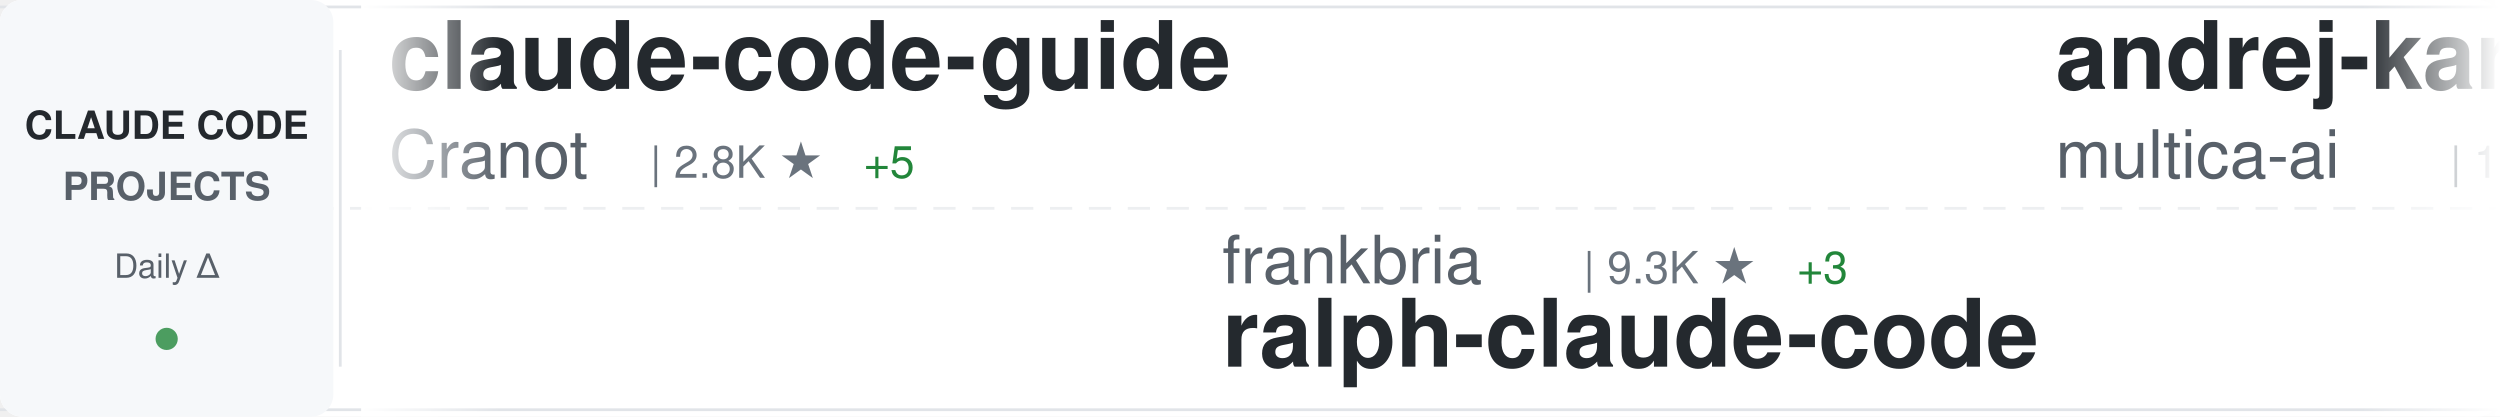
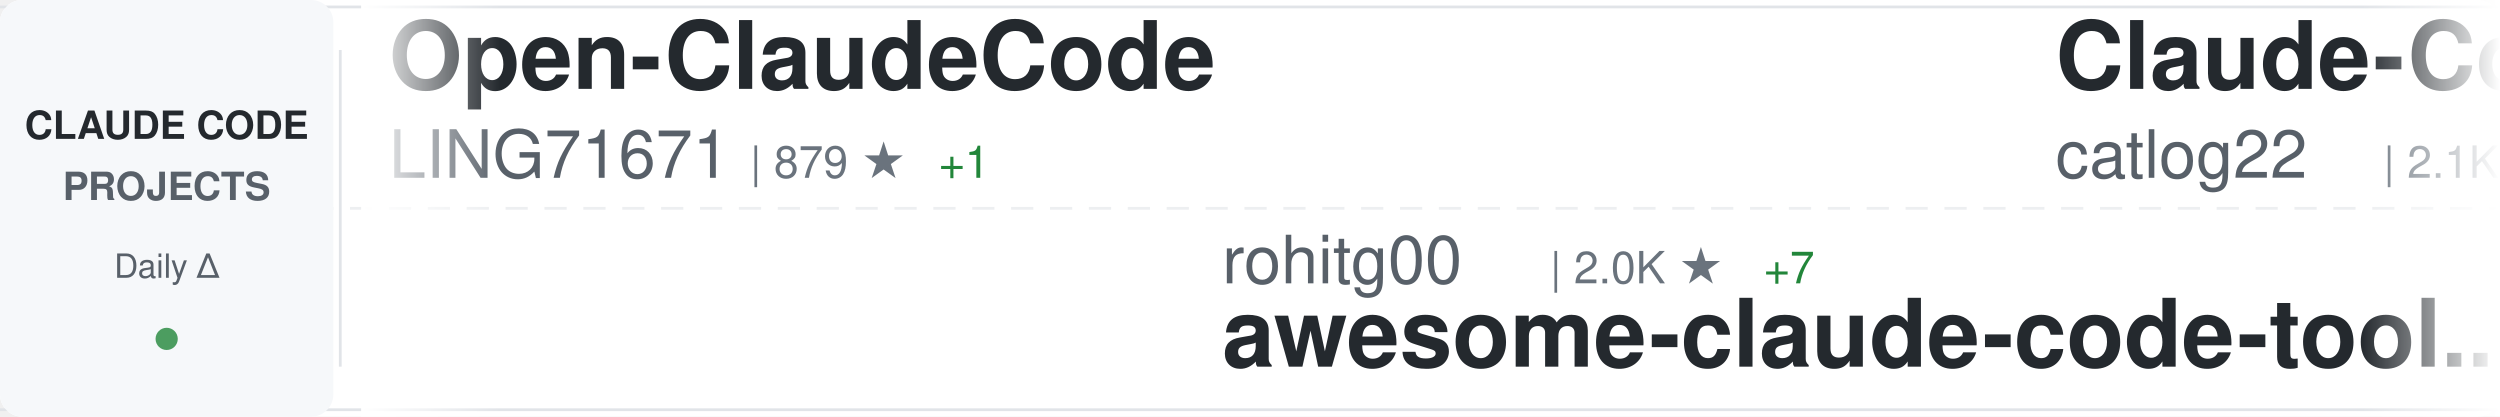
<svg xmlns="http://www.w3.org/2000/svg" width="900" height="150">
  <defs>
    <linearGradient id="awesomeLeftFade" x1="0%" y1="0%" x2="100%" y2="0%">
      <stop offset="0%" style="stop-color:#ffffff;stop-opacity:1" />
      <stop offset="100%" style="stop-color:#ffffff;stop-opacity:0" />
    </linearGradient>
    <linearGradient id="awesomeRightFade" x1="0%" y1="0%" x2="100%" y2="0%">
      <stop offset="0%" style="stop-color:#ffffff;stop-opacity:0" />
      <stop offset="100%" style="stop-color:#ffffff;stop-opacity:1" />
    </linearGradient>
  </defs>
  <rect width="900" height="150" fill="#ffffff" rx="8" />
  <rect x="0" y="2" width="900" height="1" fill="#e1e4e8" />
  <rect x="0" y="147" width="900" height="1" fill="#e1e4e8" />
  <line x1="0" y1="75" x2="900" y2="75" stroke="#e1e4e8" stroke-width="1" stroke-dasharray="8 6" opacity="0.6" />
  <rect x="0" y="0" width="120" height="150" fill="#f6f8fa" rx="8" />
  <text x="60" y="50" font-family="-apple-system, BlinkMacSystemFont, 'Segoe UI', Helvetica, Arial, sans-serif" font-size="14" font-weight="600" fill="#24292e" text-anchor="middle">CLAUDE CODE</text>
  <text x="60" y="72" font-family="-apple-system, BlinkMacSystemFont, 'Segoe UI', Helvetica, Arial, sans-serif" font-size="14" font-weight="600" fill="#586069" text-anchor="middle">PROJECTS</text>
  <text x="60" y="100" font-family="-apple-system, BlinkMacSystemFont, 'Segoe UI', Helvetica, Arial, sans-serif" font-size="12" font-weight="500" fill="#586069" text-anchor="middle">Daily Δ</text>
  <circle cx="60" cy="122" r="4" fill="#22863a" opacity="0.8" />
  <rect x="122" y="18" width="1" height="114" fill="#e1e4e8" />
  <clipPath id="awesomeTickerClip">
    <rect x="130" y="0" width="770" height="150" />
  </clipPath>
  <g clip-path="url(#awesomeTickerClip)">
    <g id="awesomeTickerItems">
      <animateTransform attributeName="transform" attributeType="XML" type="translate" from="0 0" to="-3000 0" dur="54s" repeatCount="indefinite" />
      <g transform="translate(0, 0)">
-         <text x="140" y="32" font-family="-apple-system, BlinkMacSystemFont, 'Segoe UI', Helvetica, Arial, sans-serif" font-size="34" font-weight="600" fill="#24292e">claude-code-guide</text>
-         <text x="140" y="64" font-family="-apple-system, BlinkMacSystemFont, 'Segoe UI', Helvetica, Arial, sans-serif" font-size="24" font-weight="400" fill="#586069">Cranot</text>
-         <text x="234" y="64" font-family="-apple-system, BlinkMacSystemFont, 'Segoe UI', Helvetica, Arial, sans-serif" font-size="16" font-weight="500" fill="#6a737d">| 2.8K ★</text>
-         <text x="311" y="64" font-family="-apple-system, BlinkMacSystemFont, 'Segoe UI', Helvetica, Arial, sans-serif" font-size="16" font-weight="500" fill="#22863a"> +5</text>
+         <text x="140" y="32" font-family="-apple-system, BlinkMacSystemFont, 'Segoe UI', Helvetica, Arial, sans-serif" font-size="34" font-weight="600" fill="#24292e">Open-ClaudeCode</text>
+         <text x="140" y="64" font-family="-apple-system, BlinkMacSystemFont, 'Segoe UI', Helvetica, Arial, sans-serif" font-size="24" font-weight="400" fill="#586069">LING71671</text>
+         <text x="270" y="64" font-family="-apple-system, BlinkMacSystemFont, 'Segoe UI', Helvetica, Arial, sans-serif" font-size="16" font-weight="500" fill="#6a737d">| 879 ★</text>
+         <text x="338" y="64" font-family="-apple-system, BlinkMacSystemFont, 'Segoe UI', Helvetica, Arial, sans-serif" font-size="16" font-weight="500" fill="#22863a"> +1</text>
      </g>
      <g transform="translate(300, 0)">
-         <text x="140" y="102" font-family="-apple-system, BlinkMacSystemFont, 'Segoe UI', Helvetica, Arial, sans-serif" font-size="24" font-weight="400" fill="#586069">frankbria</text>
-         <text x="270" y="102" font-family="-apple-system, BlinkMacSystemFont, 'Segoe UI', Helvetica, Arial, sans-serif" font-size="16" font-weight="500" fill="#6a737d">| 9.3K ★</text>
-         <text x="347" y="102" font-family="-apple-system, BlinkMacSystemFont, 'Segoe UI', Helvetica, Arial, sans-serif" font-size="16" font-weight="500" fill="#22863a"> +3</text>
-         <text x="140" y="132" font-family="-apple-system, BlinkMacSystemFont, 'Segoe UI', Helvetica, Arial, sans-serif" font-size="34" font-weight="600" fill="#24292e">ralph-claude-code</text>
+         <text x="140" y="102" font-family="-apple-system, BlinkMacSystemFont, 'Segoe UI', Helvetica, Arial, sans-serif" font-size="24" font-weight="400" fill="#586069">rohitg00</text>
+         <text x="258" y="102" font-family="-apple-system, BlinkMacSystemFont, 'Segoe UI', Helvetica, Arial, sans-serif" font-size="16" font-weight="500" fill="#6a737d">| 2.0K ★</text>
+         <text x="335" y="102" font-family="-apple-system, BlinkMacSystemFont, 'Segoe UI', Helvetica, Arial, sans-serif" font-size="16" font-weight="500" fill="#22863a"> +7</text>
+         <text x="140" y="132" font-family="-apple-system, BlinkMacSystemFont, 'Segoe UI', Helvetica, Arial, sans-serif" font-size="34" font-weight="600" fill="#24292e">awesome-claude-code-tool...</text>
      </g>
      <g transform="translate(600, 0)">
-         <text x="140" y="32" font-family="-apple-system, BlinkMacSystemFont, 'Segoe UI', Helvetica, Arial, sans-serif" font-size="34" font-weight="600" fill="#24292e">andrej-karpathy-skills</text>
-         <text x="140" y="64" font-family="-apple-system, BlinkMacSystemFont, 'Segoe UI', Helvetica, Arial, sans-serif" font-size="24" font-weight="400" fill="#586069">multica-ai</text>
-         <text x="282" y="64" font-family="-apple-system, BlinkMacSystemFont, 'Segoe UI', Helvetica, Arial, sans-serif" font-size="16" font-weight="500" fill="#6a737d">| 173.7K ★</text>
-         <text x="377" y="64" font-family="-apple-system, BlinkMacSystemFont, 'Segoe UI', Helvetica, Arial, sans-serif" font-size="16" font-weight="500" fill="#22863a"> +729</text>
+         <text x="140" y="32" font-family="-apple-system, BlinkMacSystemFont, 'Segoe UI', Helvetica, Arial, sans-serif" font-size="34" font-weight="600" fill="#24292e">Claude-Code-Workflow</text>
+         <text x="140" y="64" font-family="-apple-system, BlinkMacSystemFont, 'Segoe UI', Helvetica, Arial, sans-serif" font-size="24" font-weight="400" fill="#586069">catlog22</text>
+         <text x="258" y="64" font-family="-apple-system, BlinkMacSystemFont, 'Segoe UI', Helvetica, Arial, sans-serif" font-size="16" font-weight="500" fill="#6a737d">| 2.1K ★</text>
+         <text x="335" y="64" font-family="-apple-system, BlinkMacSystemFont, 'Segoe UI', Helvetica, Arial, sans-serif" font-size="16" font-weight="500" fill="#22863a"> +2</text>
      </g>
      <g transform="translate(900, 0)">
-         <text x="140" y="102" font-family="-apple-system, BlinkMacSystemFont, 'Segoe UI', Helvetica, Arial, sans-serif" font-size="24" font-weight="400" fill="#586069">codeaashu</text>
-         <text x="270" y="102" font-family="-apple-system, BlinkMacSystemFont, 'Segoe UI', Helvetica, Arial, sans-serif" font-size="16" font-weight="500" fill="#6a737d">| 2.9K ★</text>
-         <text x="347" y="102" font-family="-apple-system, BlinkMacSystemFont, 'Segoe UI', Helvetica, Arial, sans-serif" font-size="16" font-weight="500" fill="#22863a"> +7</text>
+         <text x="140" y="102" font-family="-apple-system, BlinkMacSystemFont, 'Segoe UI', Helvetica, Arial, sans-serif" font-size="24" font-weight="400" fill="#586069">anthropics</text>
+         <text x="282" y="102" font-family="-apple-system, BlinkMacSystemFont, 'Segoe UI', Helvetica, Arial, sans-serif" font-size="16" font-weight="500" fill="#6a737d">| 132.0K ★</text>
+         <text x="377" y="102" font-family="-apple-system, BlinkMacSystemFont, 'Segoe UI', Helvetica, Arial, sans-serif" font-size="16" font-weight="500" fill="#22863a"> +263</text>
        <text x="140" y="132" font-family="-apple-system, BlinkMacSystemFont, 'Segoe UI', Helvetica, Arial, sans-serif" font-size="34" font-weight="600" fill="#24292e">claude-code</text>
      </g>
      <g transform="translate(1200, 0)">
+         <text x="140" y="32" font-family="-apple-system, BlinkMacSystemFont, 'Segoe UI', Helvetica, Arial, sans-serif" font-size="34" font-weight="600" fill="#24292e">Claude-Code-Game-Studios</text>
+         <text x="140" y="64" font-family="-apple-system, BlinkMacSystemFont, 'Segoe UI', Helvetica, Arial, sans-serif" font-size="24" font-weight="400" fill="#586069">Donchitos</text>
+         <text x="270" y="64" font-family="-apple-system, BlinkMacSystemFont, 'Segoe UI', Helvetica, Arial, sans-serif" font-size="16" font-weight="500" fill="#6a737d">| 21.5K ★</text>
+         <text x="356" y="64" font-family="-apple-system, BlinkMacSystemFont, 'Segoe UI', Helvetica, Arial, sans-serif" font-size="16" font-weight="500" fill="#22863a"> +64</text>
+       </g>
+       <g transform="translate(1500, 0)">
+         <text x="140" y="102" font-family="-apple-system, BlinkMacSystemFont, 'Segoe UI', Helvetica, Arial, sans-serif" font-size="24" font-weight="400" fill="#586069">anthropics</text>
+         <text x="282" y="102" font-family="-apple-system, BlinkMacSystemFont, 'Segoe UI', Helvetica, Arial, sans-serif" font-size="16" font-weight="500" fill="#6a737d">| 8.0K ★</text>
+         <text x="359" y="102" font-family="-apple-system, BlinkMacSystemFont, 'Segoe UI', Helvetica, Arial, sans-serif" font-size="16" font-weight="500" fill="#22863a"> +20</text>
+         <text x="140" y="132" font-family="-apple-system, BlinkMacSystemFont, 'Segoe UI', Helvetica, Arial, sans-serif" font-size="34" font-weight="600" fill="#24292e">claude-code-action</text>
+       </g>
+       <g transform="translate(1800, 0)">
+         <text x="140" y="32" font-family="-apple-system, BlinkMacSystemFont, 'Segoe UI', Helvetica, Arial, sans-serif" font-size="34" font-weight="600" fill="#24292e">claude-code-hub</text>
+         <text x="140" y="64" font-family="-apple-system, BlinkMacSystemFont, 'Segoe UI', Helvetica, Arial, sans-serif" font-size="24" font-weight="400" fill="#586069">ding113</text>
+         <text x="246" y="64" font-family="-apple-system, BlinkMacSystemFont, 'Segoe UI', Helvetica, Arial, sans-serif" font-size="16" font-weight="500" fill="#6a737d">| 3.0K ★</text>
+         <text x="323" y="64" font-family="-apple-system, BlinkMacSystemFont, 'Segoe UI', Helvetica, Arial, sans-serif" font-size="16" font-weight="500" fill="#22863a"> +8</text>
+       </g>
+       <g transform="translate(2100, 0)">
+         <text x="140" y="102" font-family="-apple-system, BlinkMacSystemFont, 'Segoe UI', Helvetica, Arial, sans-serif" font-size="24" font-weight="400" fill="#586069">VineeTagarwaL-code</text>
+         <text x="378" y="102" font-family="-apple-system, BlinkMacSystemFont, 'Segoe UI', Helvetica, Arial, sans-serif" font-size="16" font-weight="500" fill="#6a737d">| 276 ★</text>
+         <text x="140" y="132" font-family="-apple-system, BlinkMacSystemFont, 'Segoe UI', Helvetica, Arial, sans-serif" font-size="34" font-weight="600" fill="#24292e">claude-code</text>
+       </g>
+       <g transform="translate(2400, 0)">
+         <text x="140" y="32" font-family="-apple-system, BlinkMacSystemFont, 'Segoe UI', Helvetica, Arial, sans-serif" font-size="34" font-weight="600" fill="#24292e">claude-code-source-code-...</text>
+         <text x="140" y="64" font-family="-apple-system, BlinkMacSystemFont, 'Segoe UI', Helvetica, Arial, sans-serif" font-size="24" font-weight="400" fill="#586069">ghuntley</text>
+         <text x="258" y="64" font-family="-apple-system, BlinkMacSystemFont, 'Segoe UI', Helvetica, Arial, sans-serif" font-size="16" font-weight="500" fill="#6a737d">| 982 ★</text>
+       </g>
+       <g transform="translate(2700, 0)">
+         <text x="140" y="102" font-family="-apple-system, BlinkMacSystemFont, 'Segoe UI', Helvetica, Arial, sans-serif" font-size="24" font-weight="400" fill="#586069">disler</text>
+         <text x="234" y="102" font-family="-apple-system, BlinkMacSystemFont, 'Segoe UI', Helvetica, Arial, sans-serif" font-size="16" font-weight="500" fill="#6a737d">| 1.4K ★</text>
+         <text x="311" y="102" font-family="-apple-system, BlinkMacSystemFont, 'Segoe UI', Helvetica, Arial, sans-serif" font-size="16" font-weight="500" fill="#22863a"> +5</text>
+         <text x="140" y="132" font-family="-apple-system, BlinkMacSystemFont, 'Segoe UI', Helvetica, Arial, sans-serif" font-size="34" font-weight="600" fill="#24292e">pi-vs-claude-code</text>
+       </g>
+       <g transform="translate(3000, 0)">
+         <text x="140" y="32" font-family="-apple-system, BlinkMacSystemFont, 'Segoe UI', Helvetica, Arial, sans-serif" font-size="34" font-weight="600" fill="#24292e">Open-ClaudeCode</text>
+         <text x="140" y="64" font-family="-apple-system, BlinkMacSystemFont, 'Segoe UI', Helvetica, Arial, sans-serif" font-size="24" font-weight="400" fill="#586069">LING71671</text>
+         <text x="270" y="64" font-family="-apple-system, BlinkMacSystemFont, 'Segoe UI', Helvetica, Arial, sans-serif" font-size="16" font-weight="500" fill="#6a737d">| 879 ★</text>
+         <text x="338" y="64" font-family="-apple-system, BlinkMacSystemFont, 'Segoe UI', Helvetica, Arial, sans-serif" font-size="16" font-weight="500" fill="#22863a"> +1</text>
+       </g>
+       <g transform="translate(3300, 0)">
+         <text x="140" y="102" font-family="-apple-system, BlinkMacSystemFont, 'Segoe UI', Helvetica, Arial, sans-serif" font-size="24" font-weight="400" fill="#586069">rohitg00</text>
+         <text x="258" y="102" font-family="-apple-system, BlinkMacSystemFont, 'Segoe UI', Helvetica, Arial, sans-serif" font-size="16" font-weight="500" fill="#6a737d">| 2.0K ★</text>
+         <text x="335" y="102" font-family="-apple-system, BlinkMacSystemFont, 'Segoe UI', Helvetica, Arial, sans-serif" font-size="16" font-weight="500" fill="#22863a"> +7</text>
+         <text x="140" y="132" font-family="-apple-system, BlinkMacSystemFont, 'Segoe UI', Helvetica, Arial, sans-serif" font-size="34" font-weight="600" fill="#24292e">awesome-claude-code-tool...</text>
+       </g>
+       <g transform="translate(3600, 0)">
        <text x="140" y="32" font-family="-apple-system, BlinkMacSystemFont, 'Segoe UI', Helvetica, Arial, sans-serif" font-size="34" font-weight="600" fill="#24292e">Claude-Code-Workflow</text>
        <text x="140" y="64" font-family="-apple-system, BlinkMacSystemFont, 'Segoe UI', Helvetica, Arial, sans-serif" font-size="24" font-weight="400" fill="#586069">catlog22</text>
        <text x="258" y="64" font-family="-apple-system, BlinkMacSystemFont, 'Segoe UI', Helvetica, Arial, sans-serif" font-size="16" font-weight="500" fill="#6a737d">| 2.1K ★</text>
-         <text x="335" y="64" font-family="-apple-system, BlinkMacSystemFont, 'Segoe UI', Helvetica, Arial, sans-serif" font-size="16" font-weight="500" fill="#22863a"> +3</text>
-       </g>
-       <g transform="translate(1500, 0)">
-         <text x="140" y="102" font-family="-apple-system, BlinkMacSystemFont, 'Segoe UI', Helvetica, Arial, sans-serif" font-size="24" font-weight="400" fill="#586069">JrCx7scC</text>
-         <text x="258" y="102" font-family="-apple-system, BlinkMacSystemFont, 'Segoe UI', Helvetica, Arial, sans-serif" font-size="16" font-weight="500" fill="#6a737d">| 370 ★</text>
-         <text x="140" y="132" font-family="-apple-system, BlinkMacSystemFont, 'Segoe UI', Helvetica, Arial, sans-serif" font-size="34" font-weight="600" fill="#24292e">claude-code-source</text>
-       </g>
-       <g transform="translate(1800, 0)">
-         <text x="140" y="32" font-family="-apple-system, BlinkMacSystemFont, 'Segoe UI', Helvetica, Arial, sans-serif" font-size="34" font-weight="600" fill="#24292e">claude-code-source-build</text>
-         <text x="140" y="64" font-family="-apple-system, BlinkMacSystemFont, 'Segoe UI', Helvetica, Arial, sans-serif" font-size="24" font-weight="400" fill="#586069">andrew-kramer-inno</text>
-         <text x="378" y="64" font-family="-apple-system, BlinkMacSystemFont, 'Segoe UI', Helvetica, Arial, sans-serif" font-size="16" font-weight="500" fill="#6a737d">| 592 ★</text>
-       </g>
-       <g transform="translate(2100, 0)">
-         <text x="140" y="102" font-family="-apple-system, BlinkMacSystemFont, 'Segoe UI', Helvetica, Arial, sans-serif" font-size="24" font-weight="400" fill="#586069">disler</text>
-         <text x="234" y="102" font-family="-apple-system, BlinkMacSystemFont, 'Segoe UI', Helvetica, Arial, sans-serif" font-size="16" font-weight="500" fill="#6a737d">| 1.4K ★</text>
-         <text x="311" y="102" font-family="-apple-system, BlinkMacSystemFont, 'Segoe UI', Helvetica, Arial, sans-serif" font-size="16" font-weight="500" fill="#22863a"> +4</text>
-         <text x="140" y="132" font-family="-apple-system, BlinkMacSystemFont, 'Segoe UI', Helvetica, Arial, sans-serif" font-size="34" font-weight="600" fill="#24292e">pi-vs-claude-code</text>
-       </g>
-       <g transform="translate(2400, 0)">
-         <text x="140" y="32" font-family="-apple-system, BlinkMacSystemFont, 'Segoe UI', Helvetica, Arial, sans-serif" font-size="34" font-weight="600" fill="#24292e">Claude-Code-Source-Study</text>
-         <text x="140" y="64" font-family="-apple-system, BlinkMacSystemFont, 'Segoe UI', Helvetica, Arial, sans-serif" font-size="24" font-weight="400" fill="#586069">luyao618</text>
-         <text x="258" y="64" font-family="-apple-system, BlinkMacSystemFont, 'Segoe UI', Helvetica, Arial, sans-serif" font-size="16" font-weight="500" fill="#6a737d">| 1.5K ★</text>
-         <text x="335" y="64" font-family="-apple-system, BlinkMacSystemFont, 'Segoe UI', Helvetica, Arial, sans-serif" font-size="16" font-weight="500" fill="#22863a"> +6</text>
-       </g>
-       <g transform="translate(2700, 0)">
-         <text x="140" y="102" font-family="-apple-system, BlinkMacSystemFont, 'Segoe UI', Helvetica, Arial, sans-serif" font-size="24" font-weight="400" fill="#586069">https-deeplearning-ai</text>
-         <text x="414" y="102" font-family="-apple-system, BlinkMacSystemFont, 'Segoe UI', Helvetica, Arial, sans-serif" font-size="16" font-weight="500" fill="#6a737d">| 526 ★</text>
-         <text x="482" y="102" font-family="-apple-system, BlinkMacSystemFont, 'Segoe UI', Helvetica, Arial, sans-serif" font-size="16" font-weight="500" fill="#22863a"> +1</text>
-         <text x="140" y="132" font-family="-apple-system, BlinkMacSystemFont, 'Segoe UI', Helvetica, Arial, sans-serif" font-size="34" font-weight="600" fill="#24292e">sc-claude-code-files</text>
-       </g>
-       <g transform="translate(3000, 0)">
-         <text x="140" y="32" font-family="-apple-system, BlinkMacSystemFont, 'Segoe UI', Helvetica, Arial, sans-serif" font-size="34" font-weight="600" fill="#24292e">claude-code-guide</text>
-         <text x="140" y="64" font-family="-apple-system, BlinkMacSystemFont, 'Segoe UI', Helvetica, Arial, sans-serif" font-size="24" font-weight="400" fill="#586069">Cranot</text>
-         <text x="234" y="64" font-family="-apple-system, BlinkMacSystemFont, 'Segoe UI', Helvetica, Arial, sans-serif" font-size="16" font-weight="500" fill="#6a737d">| 2.8K ★</text>
-         <text x="311" y="64" font-family="-apple-system, BlinkMacSystemFont, 'Segoe UI', Helvetica, Arial, sans-serif" font-size="16" font-weight="500" fill="#22863a"> +5</text>
-       </g>
-       <g transform="translate(3300, 0)">
-         <text x="140" y="102" font-family="-apple-system, BlinkMacSystemFont, 'Segoe UI', Helvetica, Arial, sans-serif" font-size="24" font-weight="400" fill="#586069">frankbria</text>
-         <text x="270" y="102" font-family="-apple-system, BlinkMacSystemFont, 'Segoe UI', Helvetica, Arial, sans-serif" font-size="16" font-weight="500" fill="#6a737d">| 9.3K ★</text>
-         <text x="347" y="102" font-family="-apple-system, BlinkMacSystemFont, 'Segoe UI', Helvetica, Arial, sans-serif" font-size="16" font-weight="500" fill="#22863a"> +3</text>
-         <text x="140" y="132" font-family="-apple-system, BlinkMacSystemFont, 'Segoe UI', Helvetica, Arial, sans-serif" font-size="34" font-weight="600" fill="#24292e">ralph-claude-code</text>
-       </g>
-       <g transform="translate(3600, 0)">
-         <text x="140" y="32" font-family="-apple-system, BlinkMacSystemFont, 'Segoe UI', Helvetica, Arial, sans-serif" font-size="34" font-weight="600" fill="#24292e">andrej-karpathy-skills</text>
-         <text x="140" y="64" font-family="-apple-system, BlinkMacSystemFont, 'Segoe UI', Helvetica, Arial, sans-serif" font-size="24" font-weight="400" fill="#586069">multica-ai</text>
-         <text x="282" y="64" font-family="-apple-system, BlinkMacSystemFont, 'Segoe UI', Helvetica, Arial, sans-serif" font-size="16" font-weight="500" fill="#6a737d">| 173.7K ★</text>
-         <text x="377" y="64" font-family="-apple-system, BlinkMacSystemFont, 'Segoe UI', Helvetica, Arial, sans-serif" font-size="16" font-weight="500" fill="#22863a"> +729</text>
+         <text x="335" y="64" font-family="-apple-system, BlinkMacSystemFont, 'Segoe UI', Helvetica, Arial, sans-serif" font-size="16" font-weight="500" fill="#22863a"> +2</text>
      </g>
      <g transform="translate(3900, 0)">
-         <text x="140" y="102" font-family="-apple-system, BlinkMacSystemFont, 'Segoe UI', Helvetica, Arial, sans-serif" font-size="24" font-weight="400" fill="#586069">codeaashu</text>
-         <text x="270" y="102" font-family="-apple-system, BlinkMacSystemFont, 'Segoe UI', Helvetica, Arial, sans-serif" font-size="16" font-weight="500" fill="#6a737d">| 2.9K ★</text>
-         <text x="347" y="102" font-family="-apple-system, BlinkMacSystemFont, 'Segoe UI', Helvetica, Arial, sans-serif" font-size="16" font-weight="500" fill="#22863a"> +7</text>
+         <text x="140" y="102" font-family="-apple-system, BlinkMacSystemFont, 'Segoe UI', Helvetica, Arial, sans-serif" font-size="24" font-weight="400" fill="#586069">anthropics</text>
+         <text x="282" y="102" font-family="-apple-system, BlinkMacSystemFont, 'Segoe UI', Helvetica, Arial, sans-serif" font-size="16" font-weight="500" fill="#6a737d">| 132.0K ★</text>
+         <text x="377" y="102" font-family="-apple-system, BlinkMacSystemFont, 'Segoe UI', Helvetica, Arial, sans-serif" font-size="16" font-weight="500" fill="#22863a"> +263</text>
        <text x="140" y="132" font-family="-apple-system, BlinkMacSystemFont, 'Segoe UI', Helvetica, Arial, sans-serif" font-size="34" font-weight="600" fill="#24292e">claude-code</text>
      </g>
    </g>
  </g>
  <rect x="130" y="0" width="50" height="150" fill="url(#awesomeLeftFade)" />
  <rect x="850" y="0" width="50" height="150" fill="url(#awesomeRightFade)" />
</svg>
